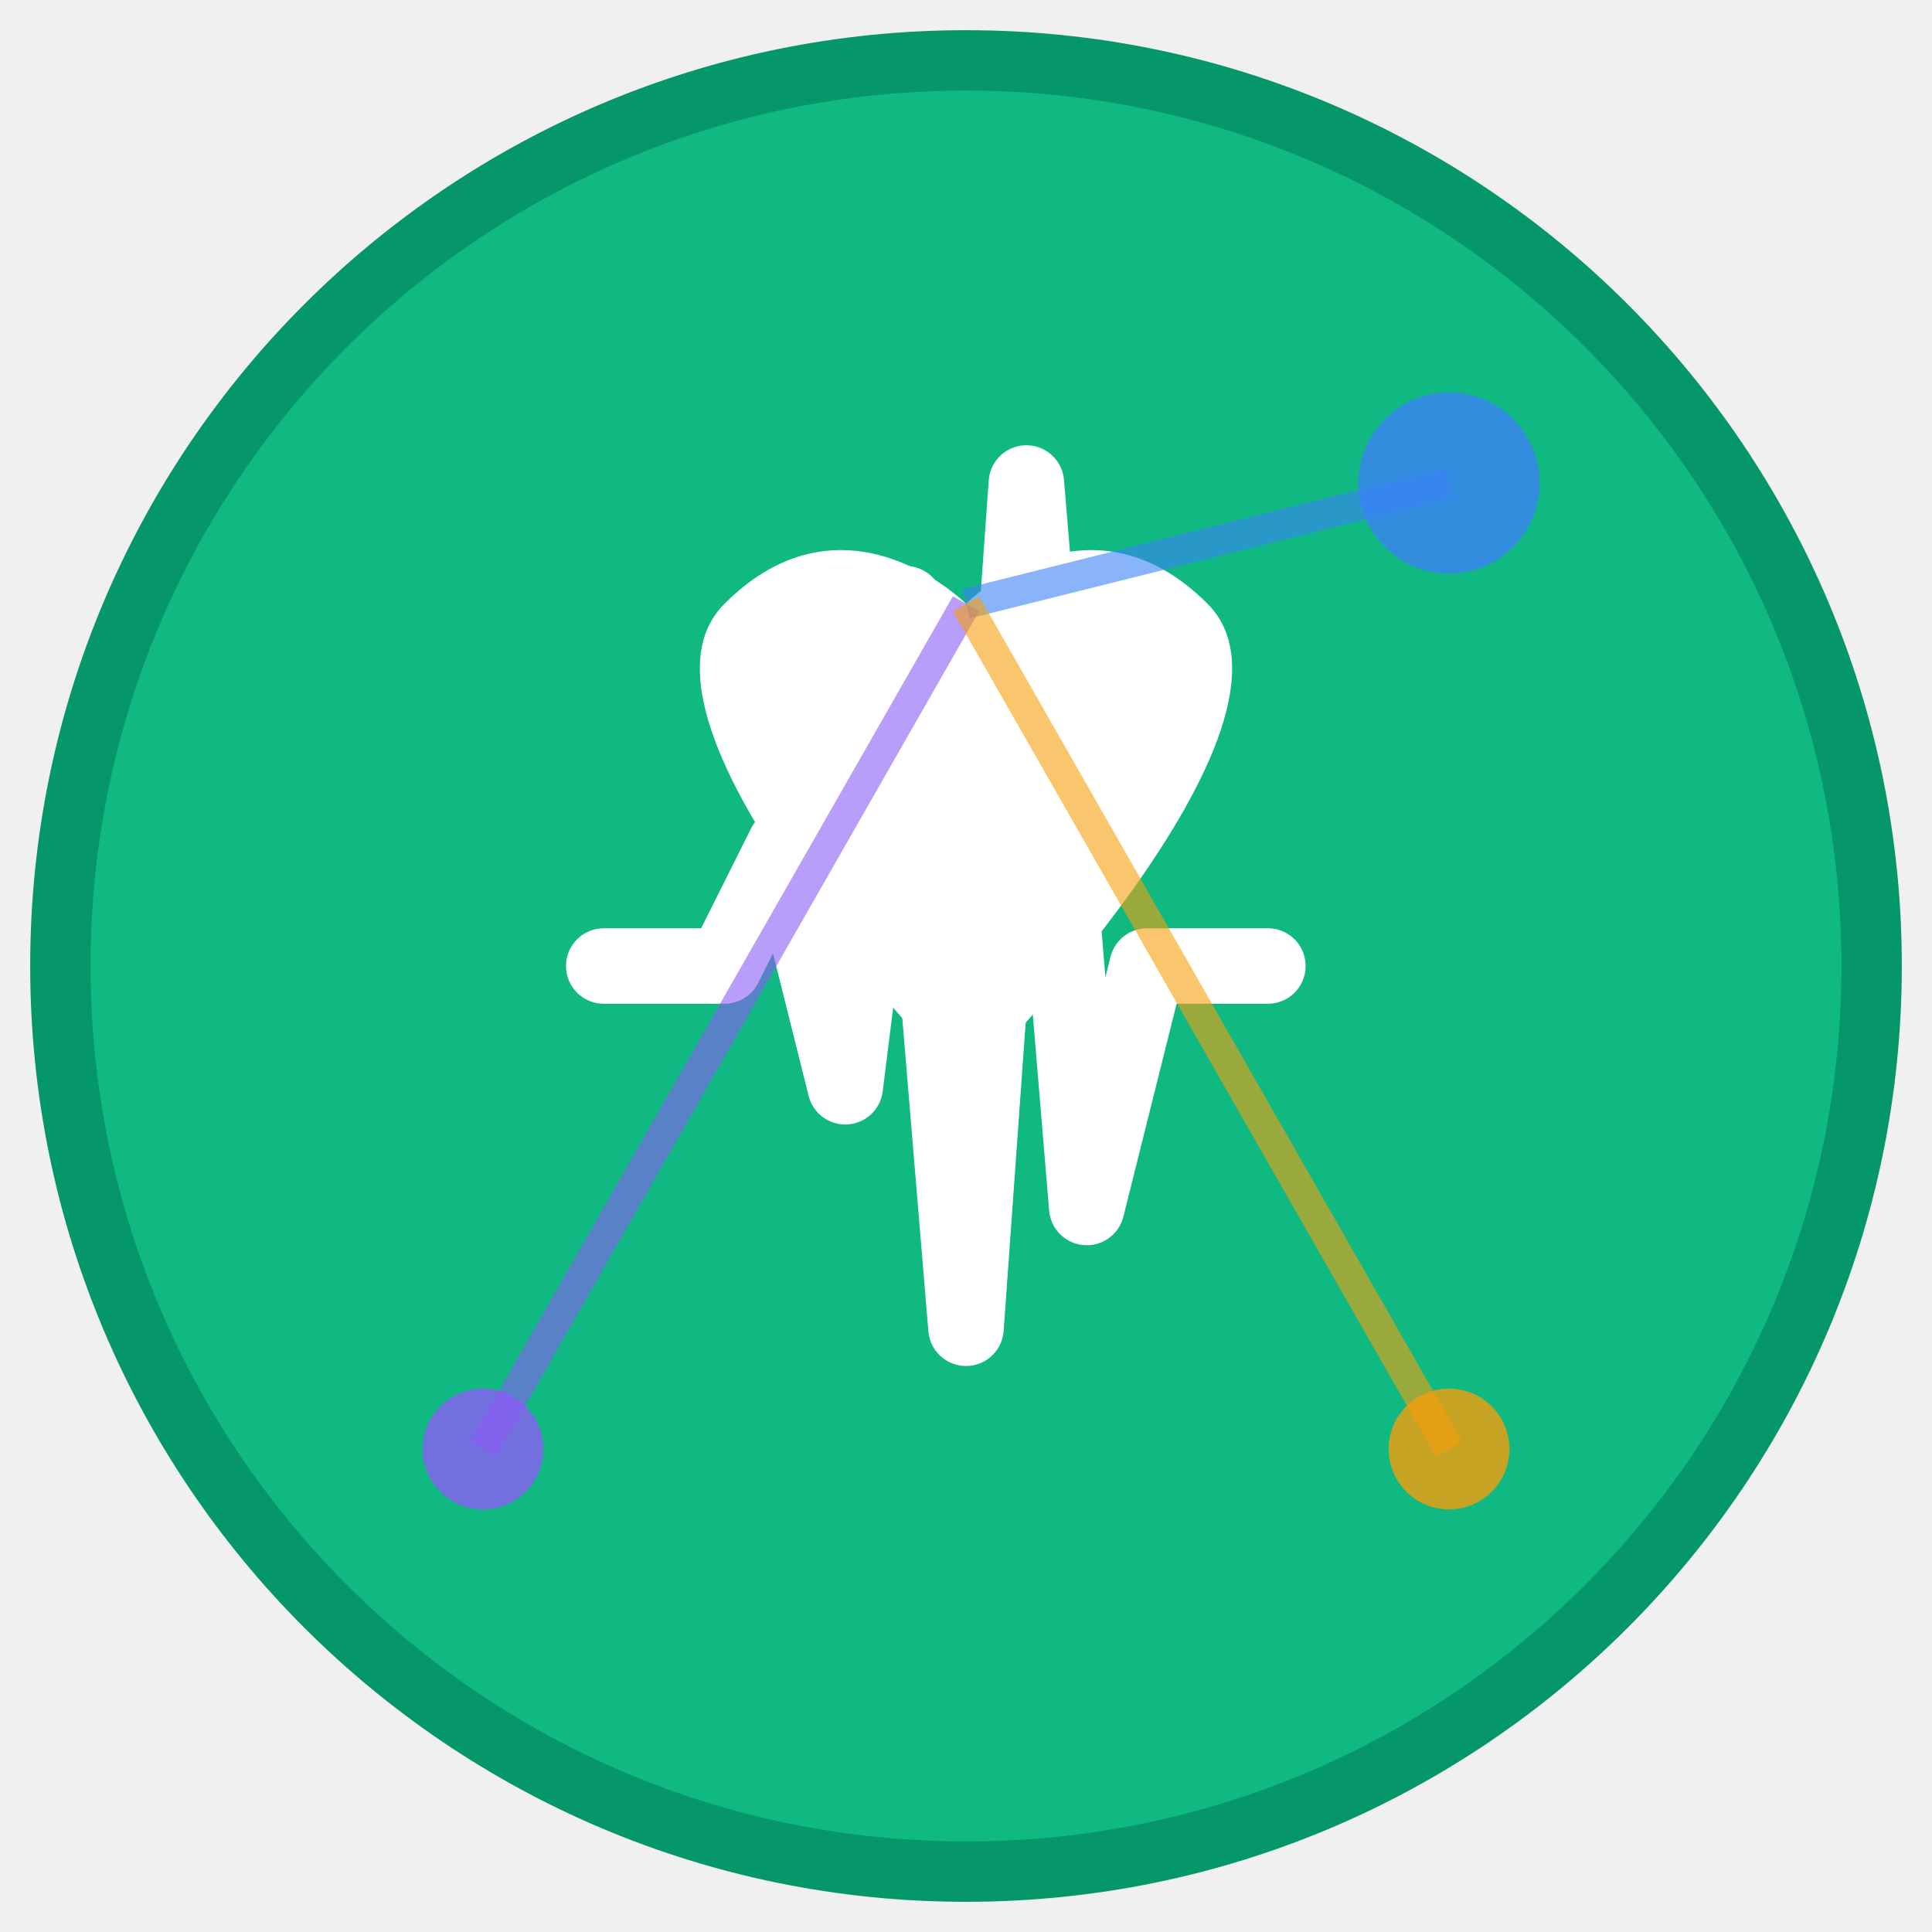
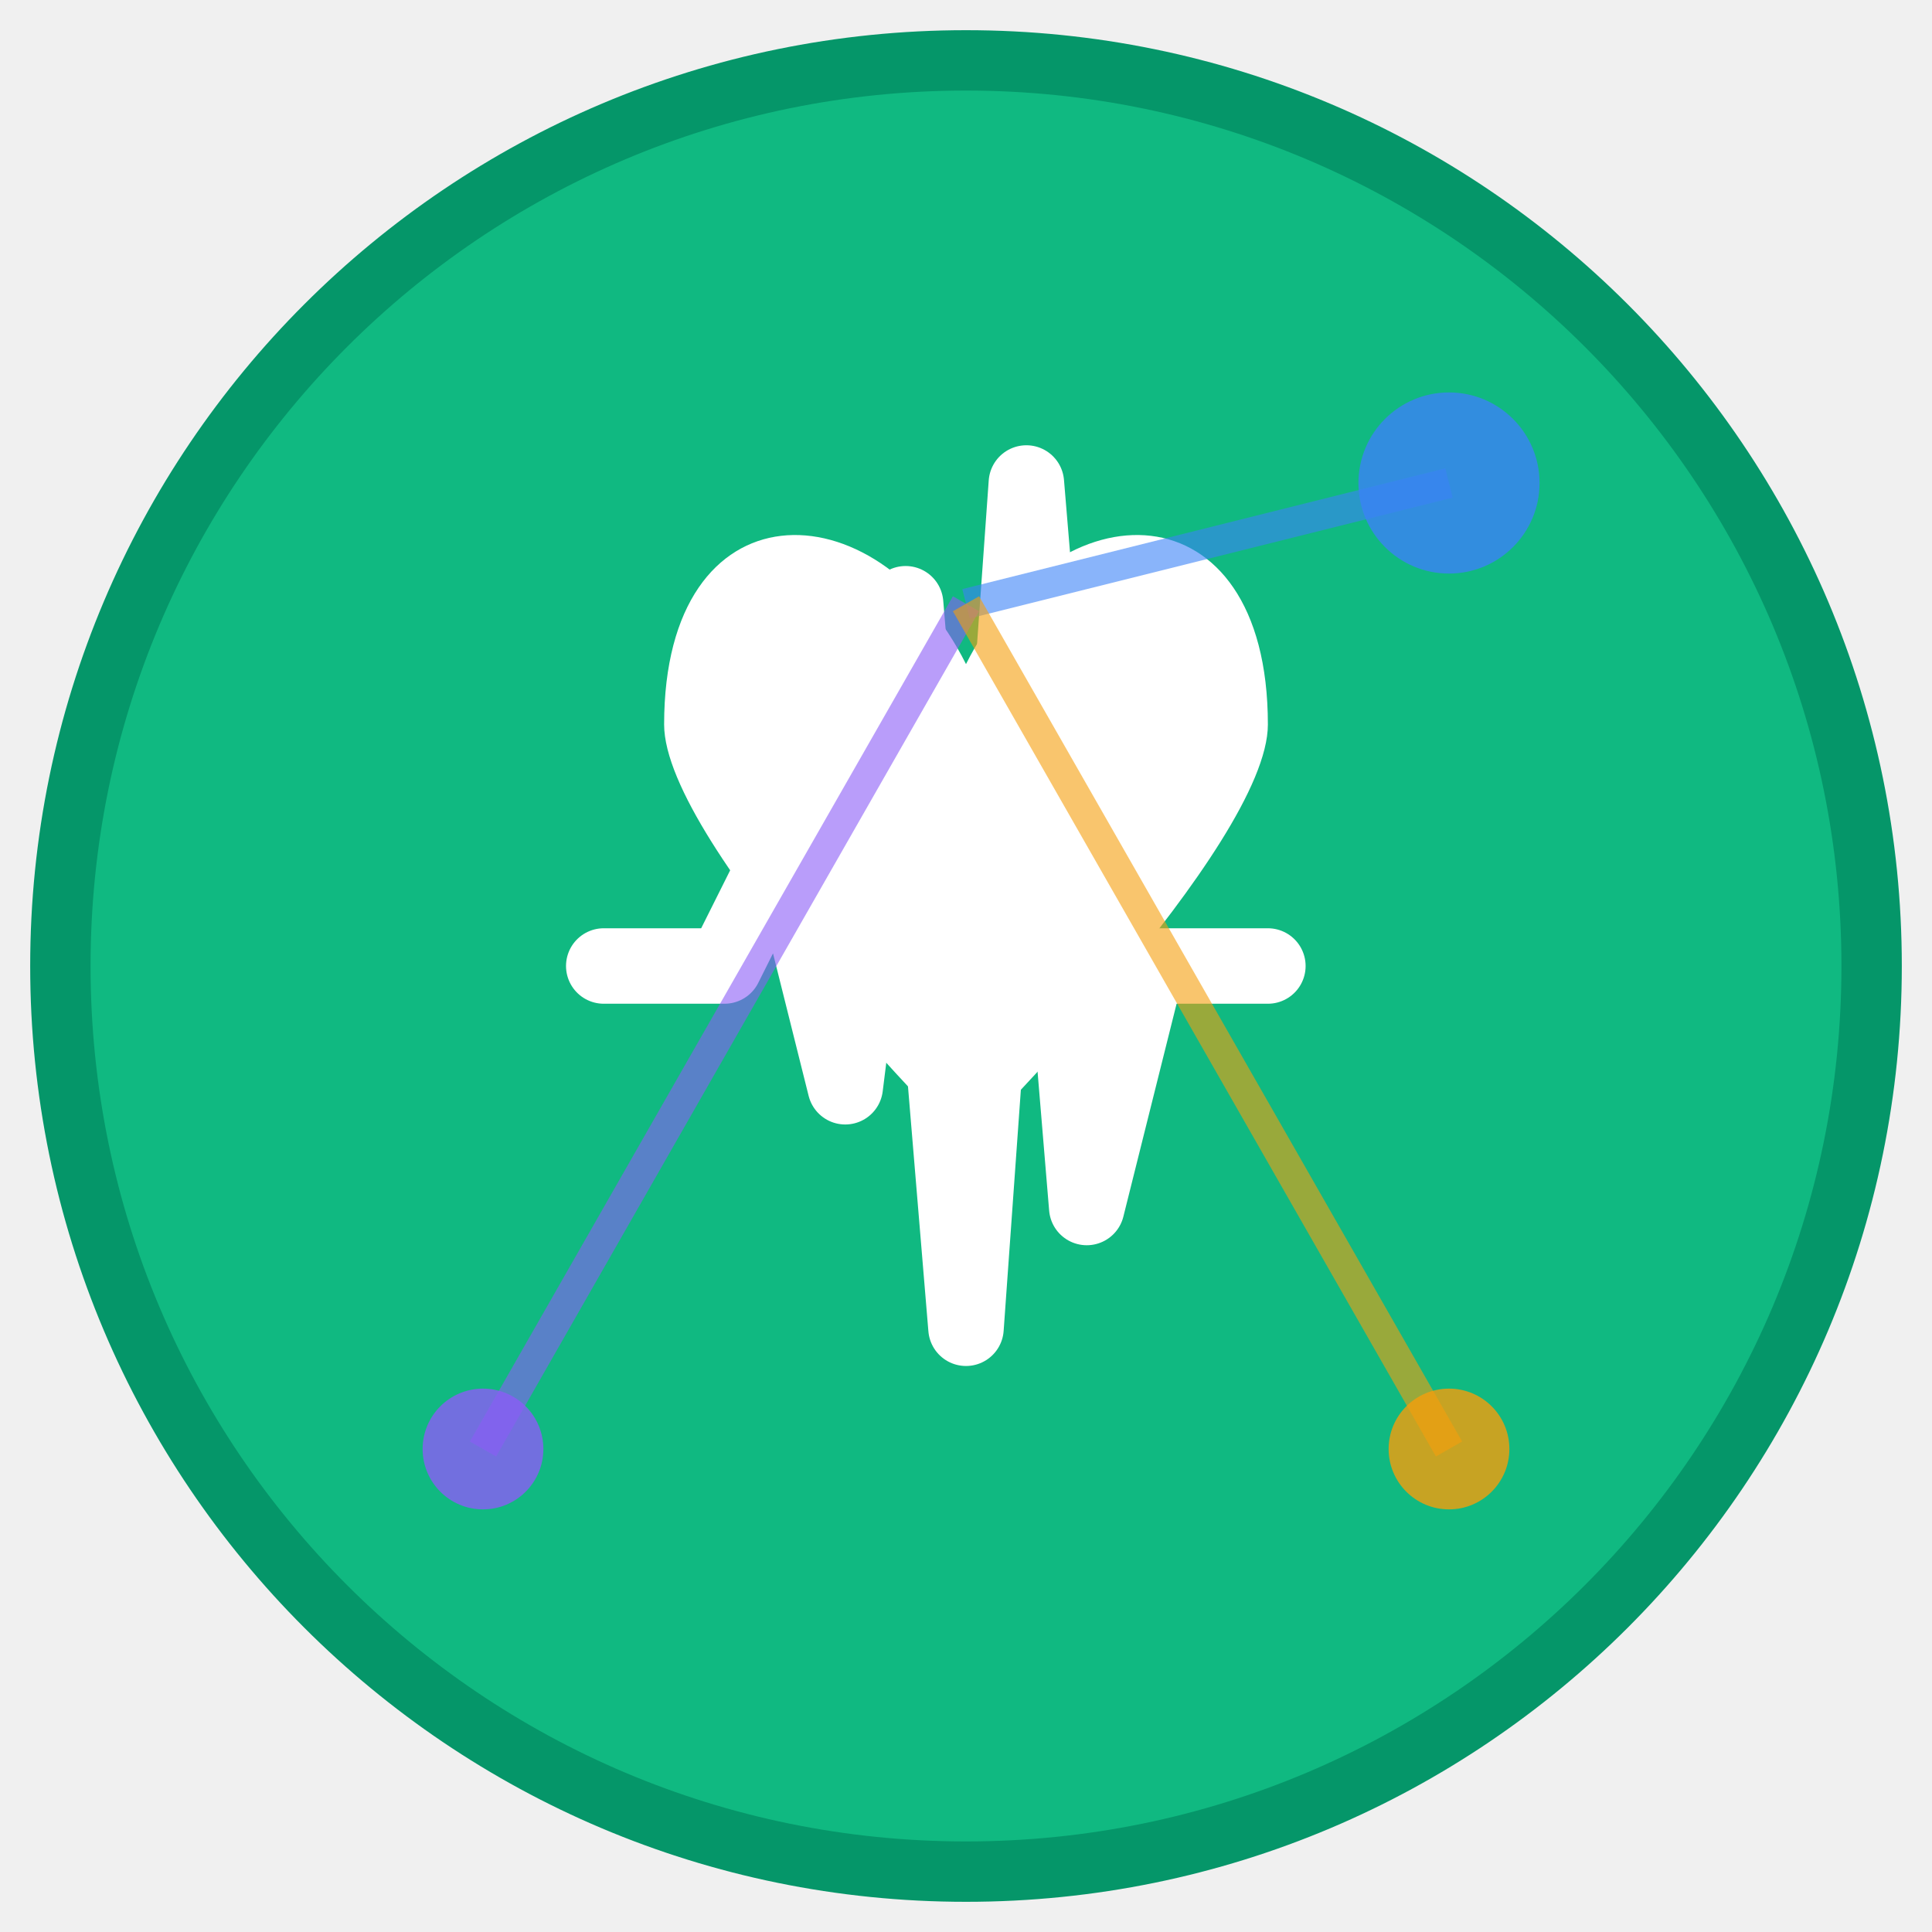
<svg xmlns="http://www.w3.org/2000/svg" width="64" height="64" viewBox="0 0 64 64" fill="none">
  <circle cx="32" cy="32" r="30" fill="#10B981" stroke="#059669" stroke-width="2" />
-   <path d="M32 20C32 20 36 16 40 20C44 24 32 36 32 36C32 36 20 24 24 20C28 16 32 20 32 20Z" fill="white" />
+   <path d="M32 22c-3-6 -10-6 -10 2 0 4 10 14 10 14s10-10 10-14c0-8 -7-8 -10-2z" fill="white" />
  <path d="M20 32L24 32L26 28L28 36L30 20L32 44L34 16L36 40L38 32L42 32" stroke="white" stroke-width="2.5" stroke-linecap="round" stroke-linejoin="round" fill="none" />
  <circle cx="48" cy="16" r="3" fill="#3B82F6" opacity="0.8" />
  <circle cx="16" cy="48" r="2" fill="#8B5CF6" opacity="0.8" />
  <circle cx="48" cy="48" r="2" fill="#F59E0B" opacity="0.8" />
  <path d="M32 20L48 16" stroke="#3B82F6" stroke-width="1" opacity="0.6" />
  <path d="M32 20L16 48" stroke="#8B5CF6" stroke-width="1" opacity="0.6" />
  <path d="M32 20L48 48" stroke="#F59E0B" stroke-width="1" opacity="0.6" />
</svg>
